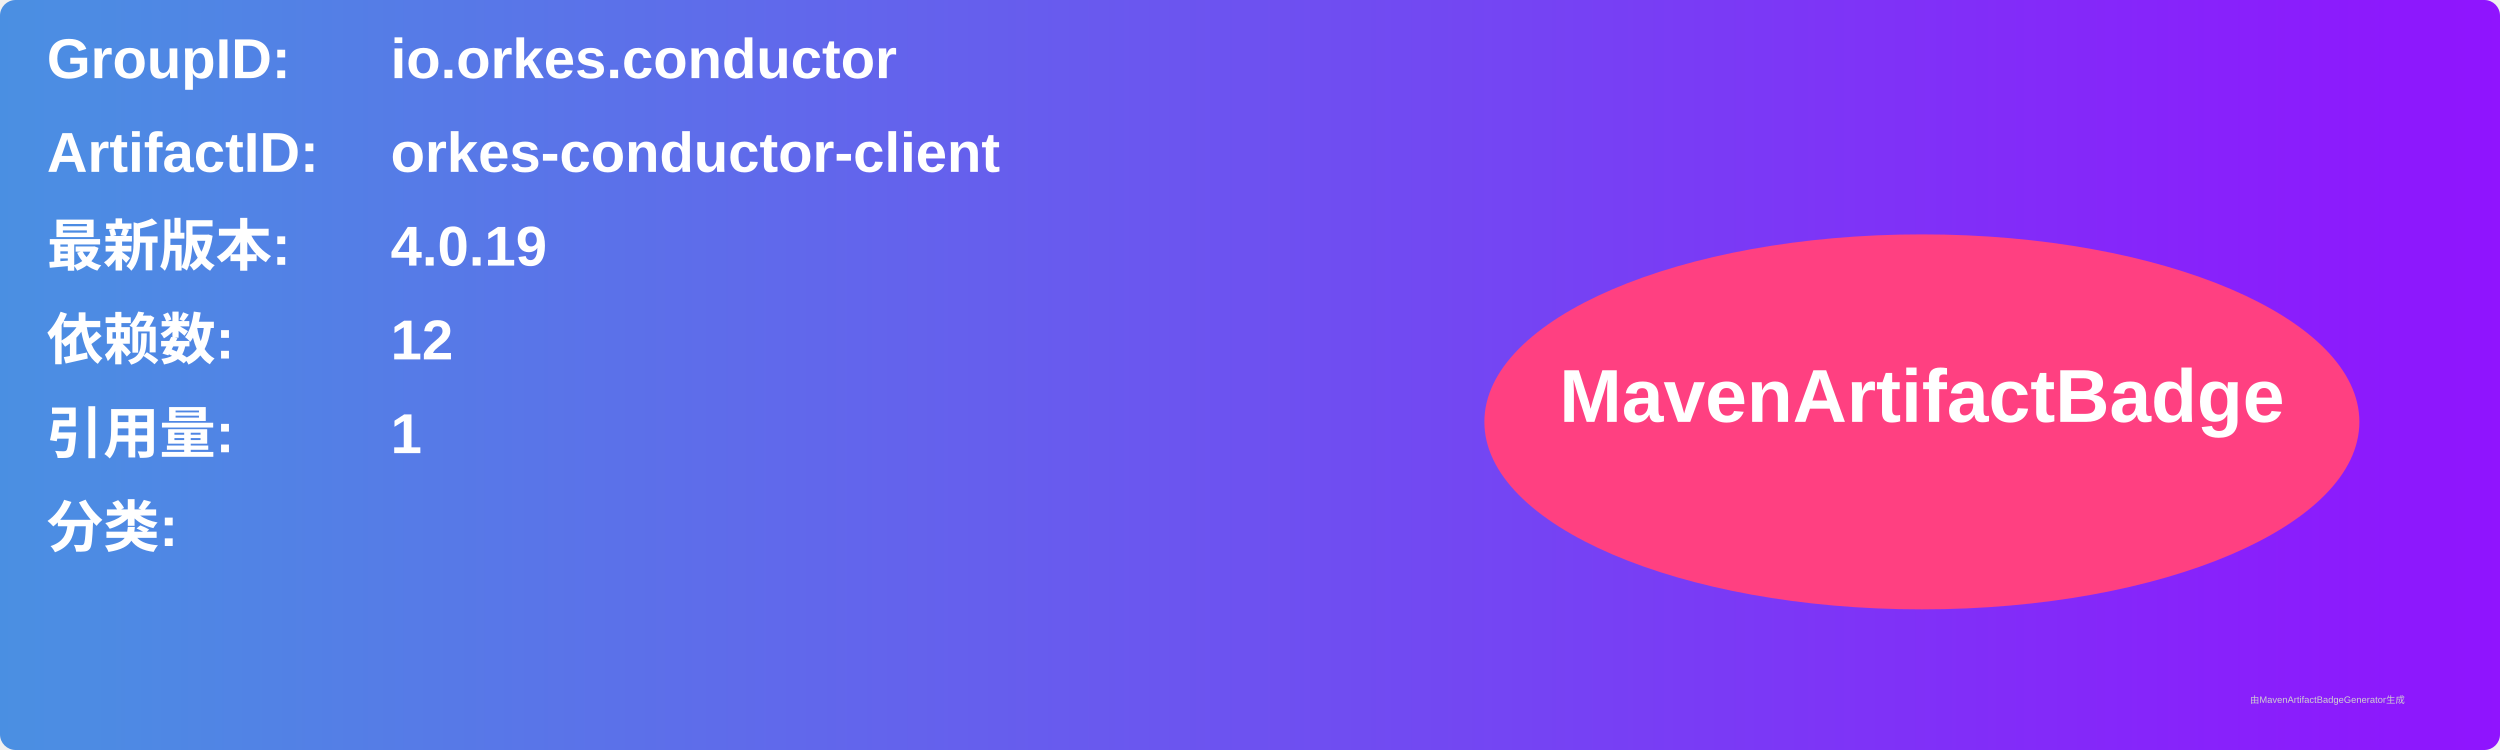
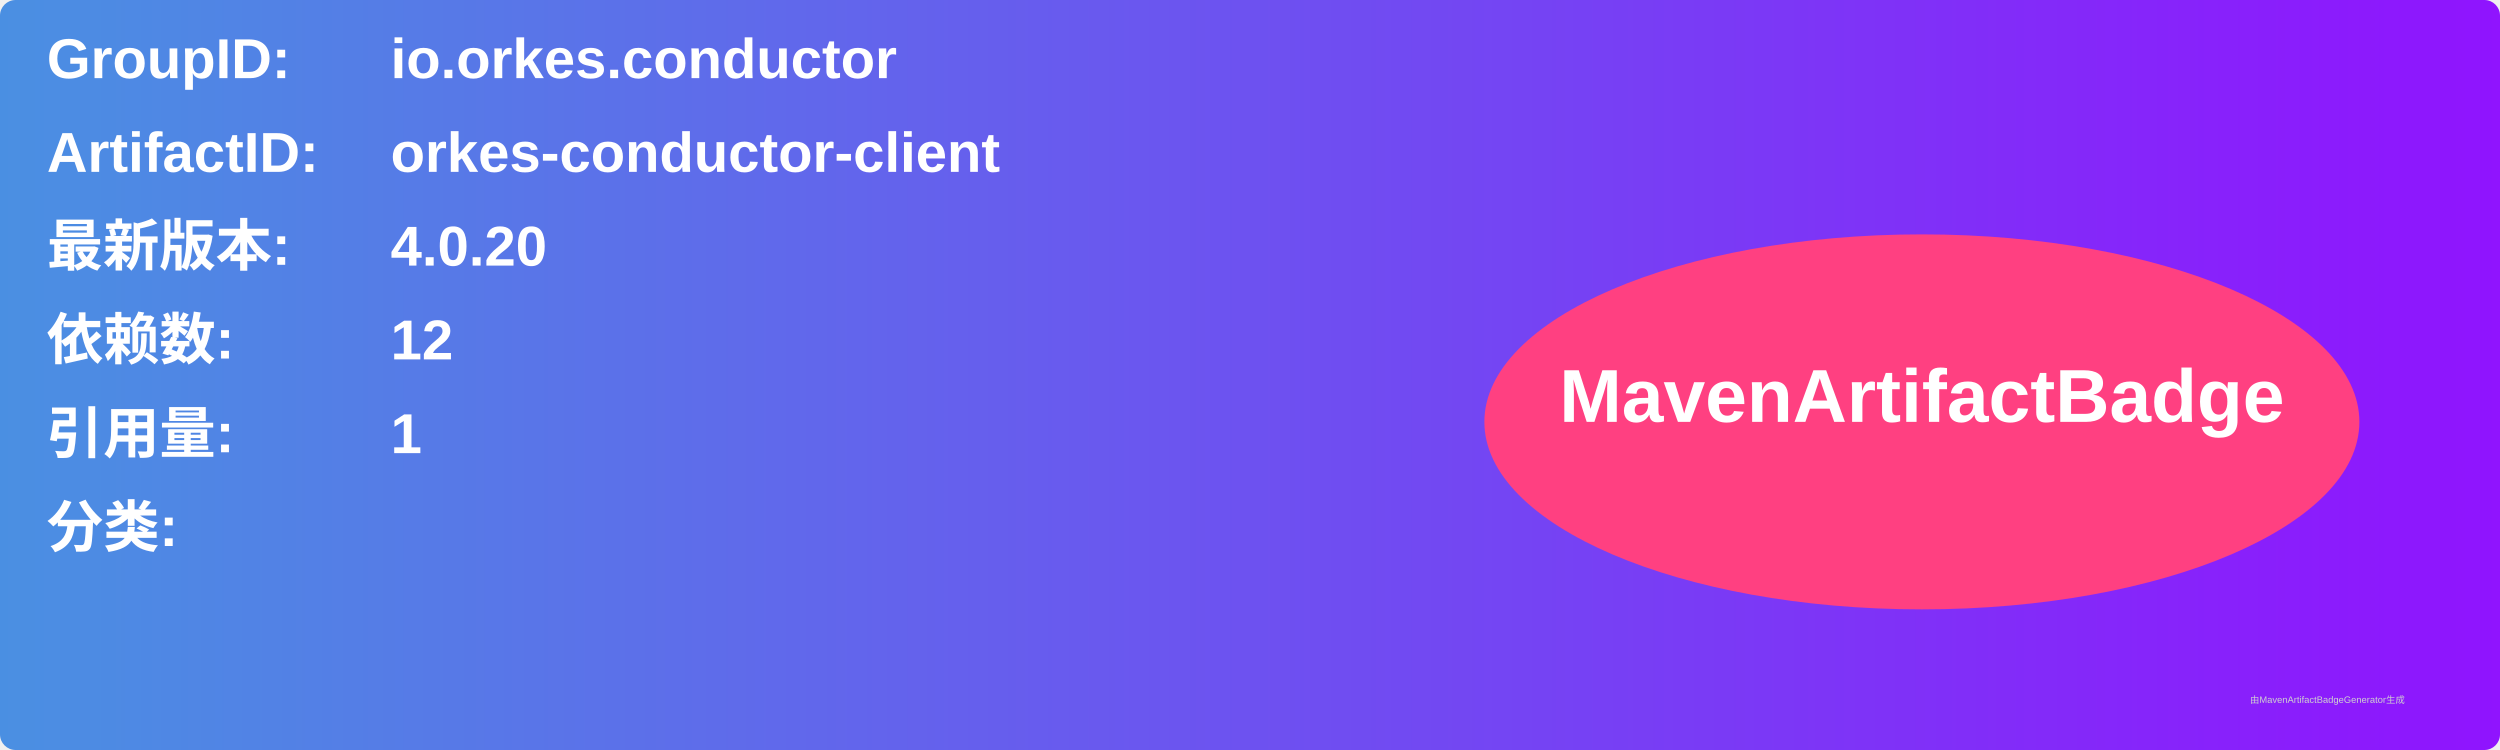
<svg xmlns="http://www.w3.org/2000/svg" width="800" height="240" viewBox="0 0 800 240">
  <linearGradient id="grad" x1="0%" y1="0%" x2="100%" y2="0%">
    <stop offset="0%" stop-color="#4a90e2" />
    <stop offset="100%" stop-color="#9013fe" />
  </linearGradient>
  <rect width="100%" height="100%" rx="5" ry="5" fill="url(#grad)" />
  <g transform="translate(15, 15)">
    <text x="0" y="10" font-family="Arial" font-size="18" fill="white" font-weight="bold" width="260">GroupID:</text>
    <text x="110" y="10" font-family="Arial" font-size="18" fill="white" font-weight="bold" width="460">io.orkes.conductor</text>
    <text x="0" y="40" font-family="Arial" font-size="18" fill="white" font-weight="bold" width="260">ArtifactID:</text>
    <text x="110" y="40" font-family="Arial" font-size="18" fill="white" font-weight="bold" width="460">orkes-conductor-client</text>
    <text x="0" y="70" font-family="Arial" font-size="18" fill="white" font-weight="bold">最新版本:</text>
    <text x="110" y="70" font-family="Arial" font-size="18" fill="white" font-weight="bold">
-       <tspan font-weight="bold">4.0.19</tspan>
+       <tspan font-weight="bold">4.0.20</tspan>
    </text>
    <text x="0" y="100" font-family="Arial" font-size="18" fill="white" font-weight="bold">依赖数: </text>
    <text x="110" y="100" font-family="Arial" font-size="18" fill="white">
      <tspan font-weight="bold">12</tspan>
    </text>
    <text x="0" y="130" font-family="Arial" font-size="18" fill="white" font-weight="bold">引用量: </text>
    <text x="110" y="130" font-family="Arial" font-size="18" fill="white">
      <tspan font-weight="bold">1</tspan>
    </text>
    <text x="0" y="160" font-family="Arial" font-size="18" fill="white" font-weight="bold">分类:</text>
    <text x="10" y="190" font-family="Arial" font-size="10" fill="white">
      <tspan font-weight="bold" />
    </text>
    <ellipse cx="600" cy="120" rx="140" ry="60" fill="#ff4081" />
    <text x="600" y="120" text-anchor="middle" font-family="Arial" font-size="24" fill="white" font-weight="bold">MavenArtifactBadge</text>
  </g>
  <text x="720" y="225" font-family="Arial" font-size="3" fill="#d0d0d0">由MavenArtifactBadgeGenerator生成</text>
</svg>
